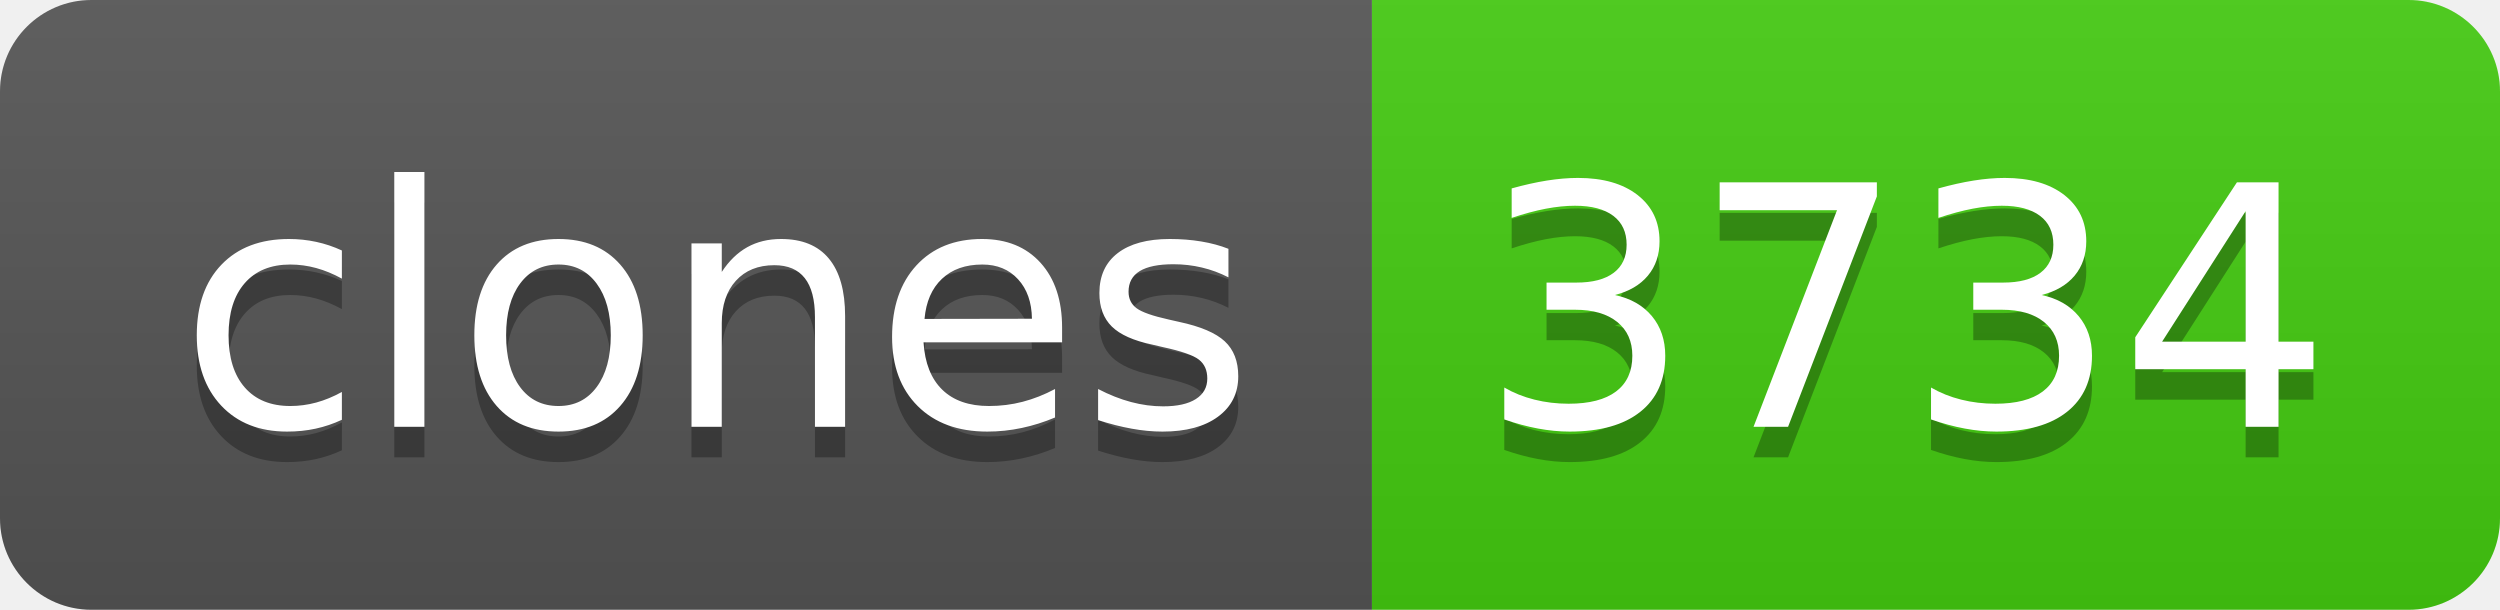
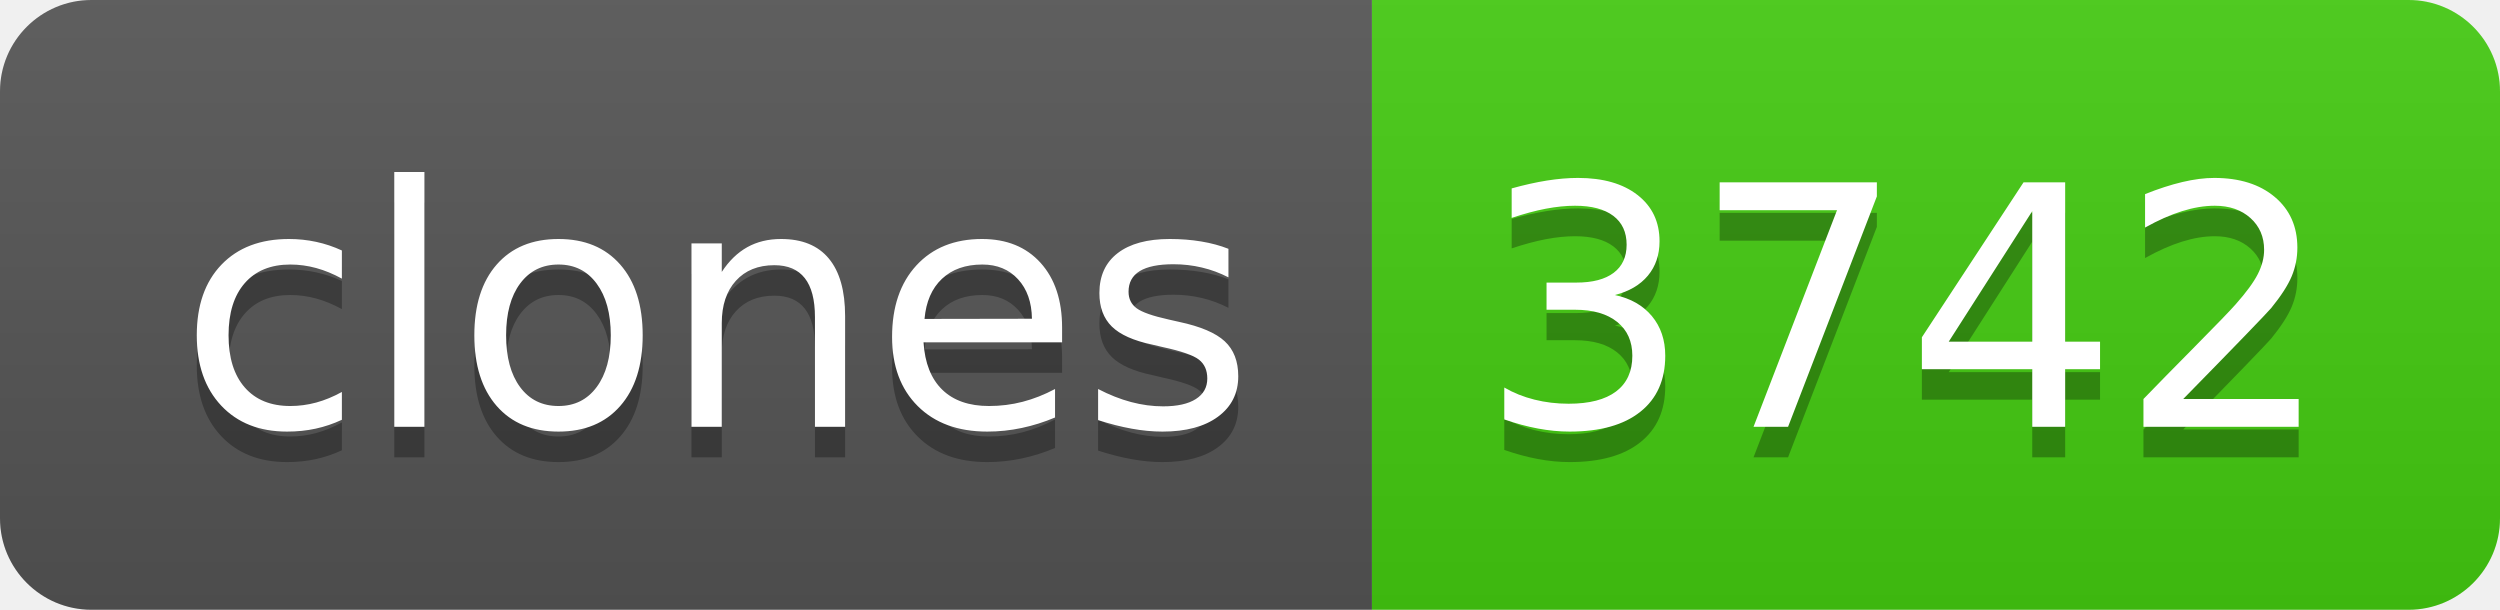
- <svg xmlns="http://www.w3.org/2000/svg" width="82" height="20" role="img" aria-label="clones: 3734">
+ <svg xmlns="http://www.w3.org/2000/svg" width="82" height="20" role="img" aria-label="clones: 3742">
  <linearGradient id="s" x2="0" y2="100%">
    <stop offset="0" stop-color="#bbb" stop-opacity=".1" />
    <stop offset="1" stop-opacity=".1" />
  </linearGradient>
  <clipPath id="r">
    <rect width="82" height="20" rx="3" fill="#fff" />
  </clipPath>
  <g clip-path="url(#r)">
    <rect width="45" height="20" fill="#555" />
    <rect x="45" width="37" height="20" fill="#4c1" />
    <rect width="82" height="20" fill="url(#s)" />
  </g>
  <g fill="#fff" text-anchor="middle" font-family="Verdana,Geneva,DejaVu Sans,sans-serif" text-rendering="geometricPrecision" font-size="110">
    <text aria-hidden="true" x="235" y="150" fill="#010101" fill-opacity=".3" transform="scale(.1)" textLength="350">clones</text>
    <text x="235" y="140" transform="scale(.1)" fill="#fff" textLength="350">clones</text>
-     <text aria-hidden="true" x="625" y="150" fill="#010101" fill-opacity=".3" transform="scale(.1)" textLength="270">3734</text>
-     <text x="625" y="140" transform="scale(.1)" fill="#fff" textLength="270">3734</text>
+     <text aria-hidden="true" x="625" y="150" fill="#010101" fill-opacity=".3" transform="scale(.1)" textLength="270">3742</text>
+     <text x="625" y="140" transform="scale(.1)" fill="#fff" textLength="270">3742</text>
  </g>
</svg>
